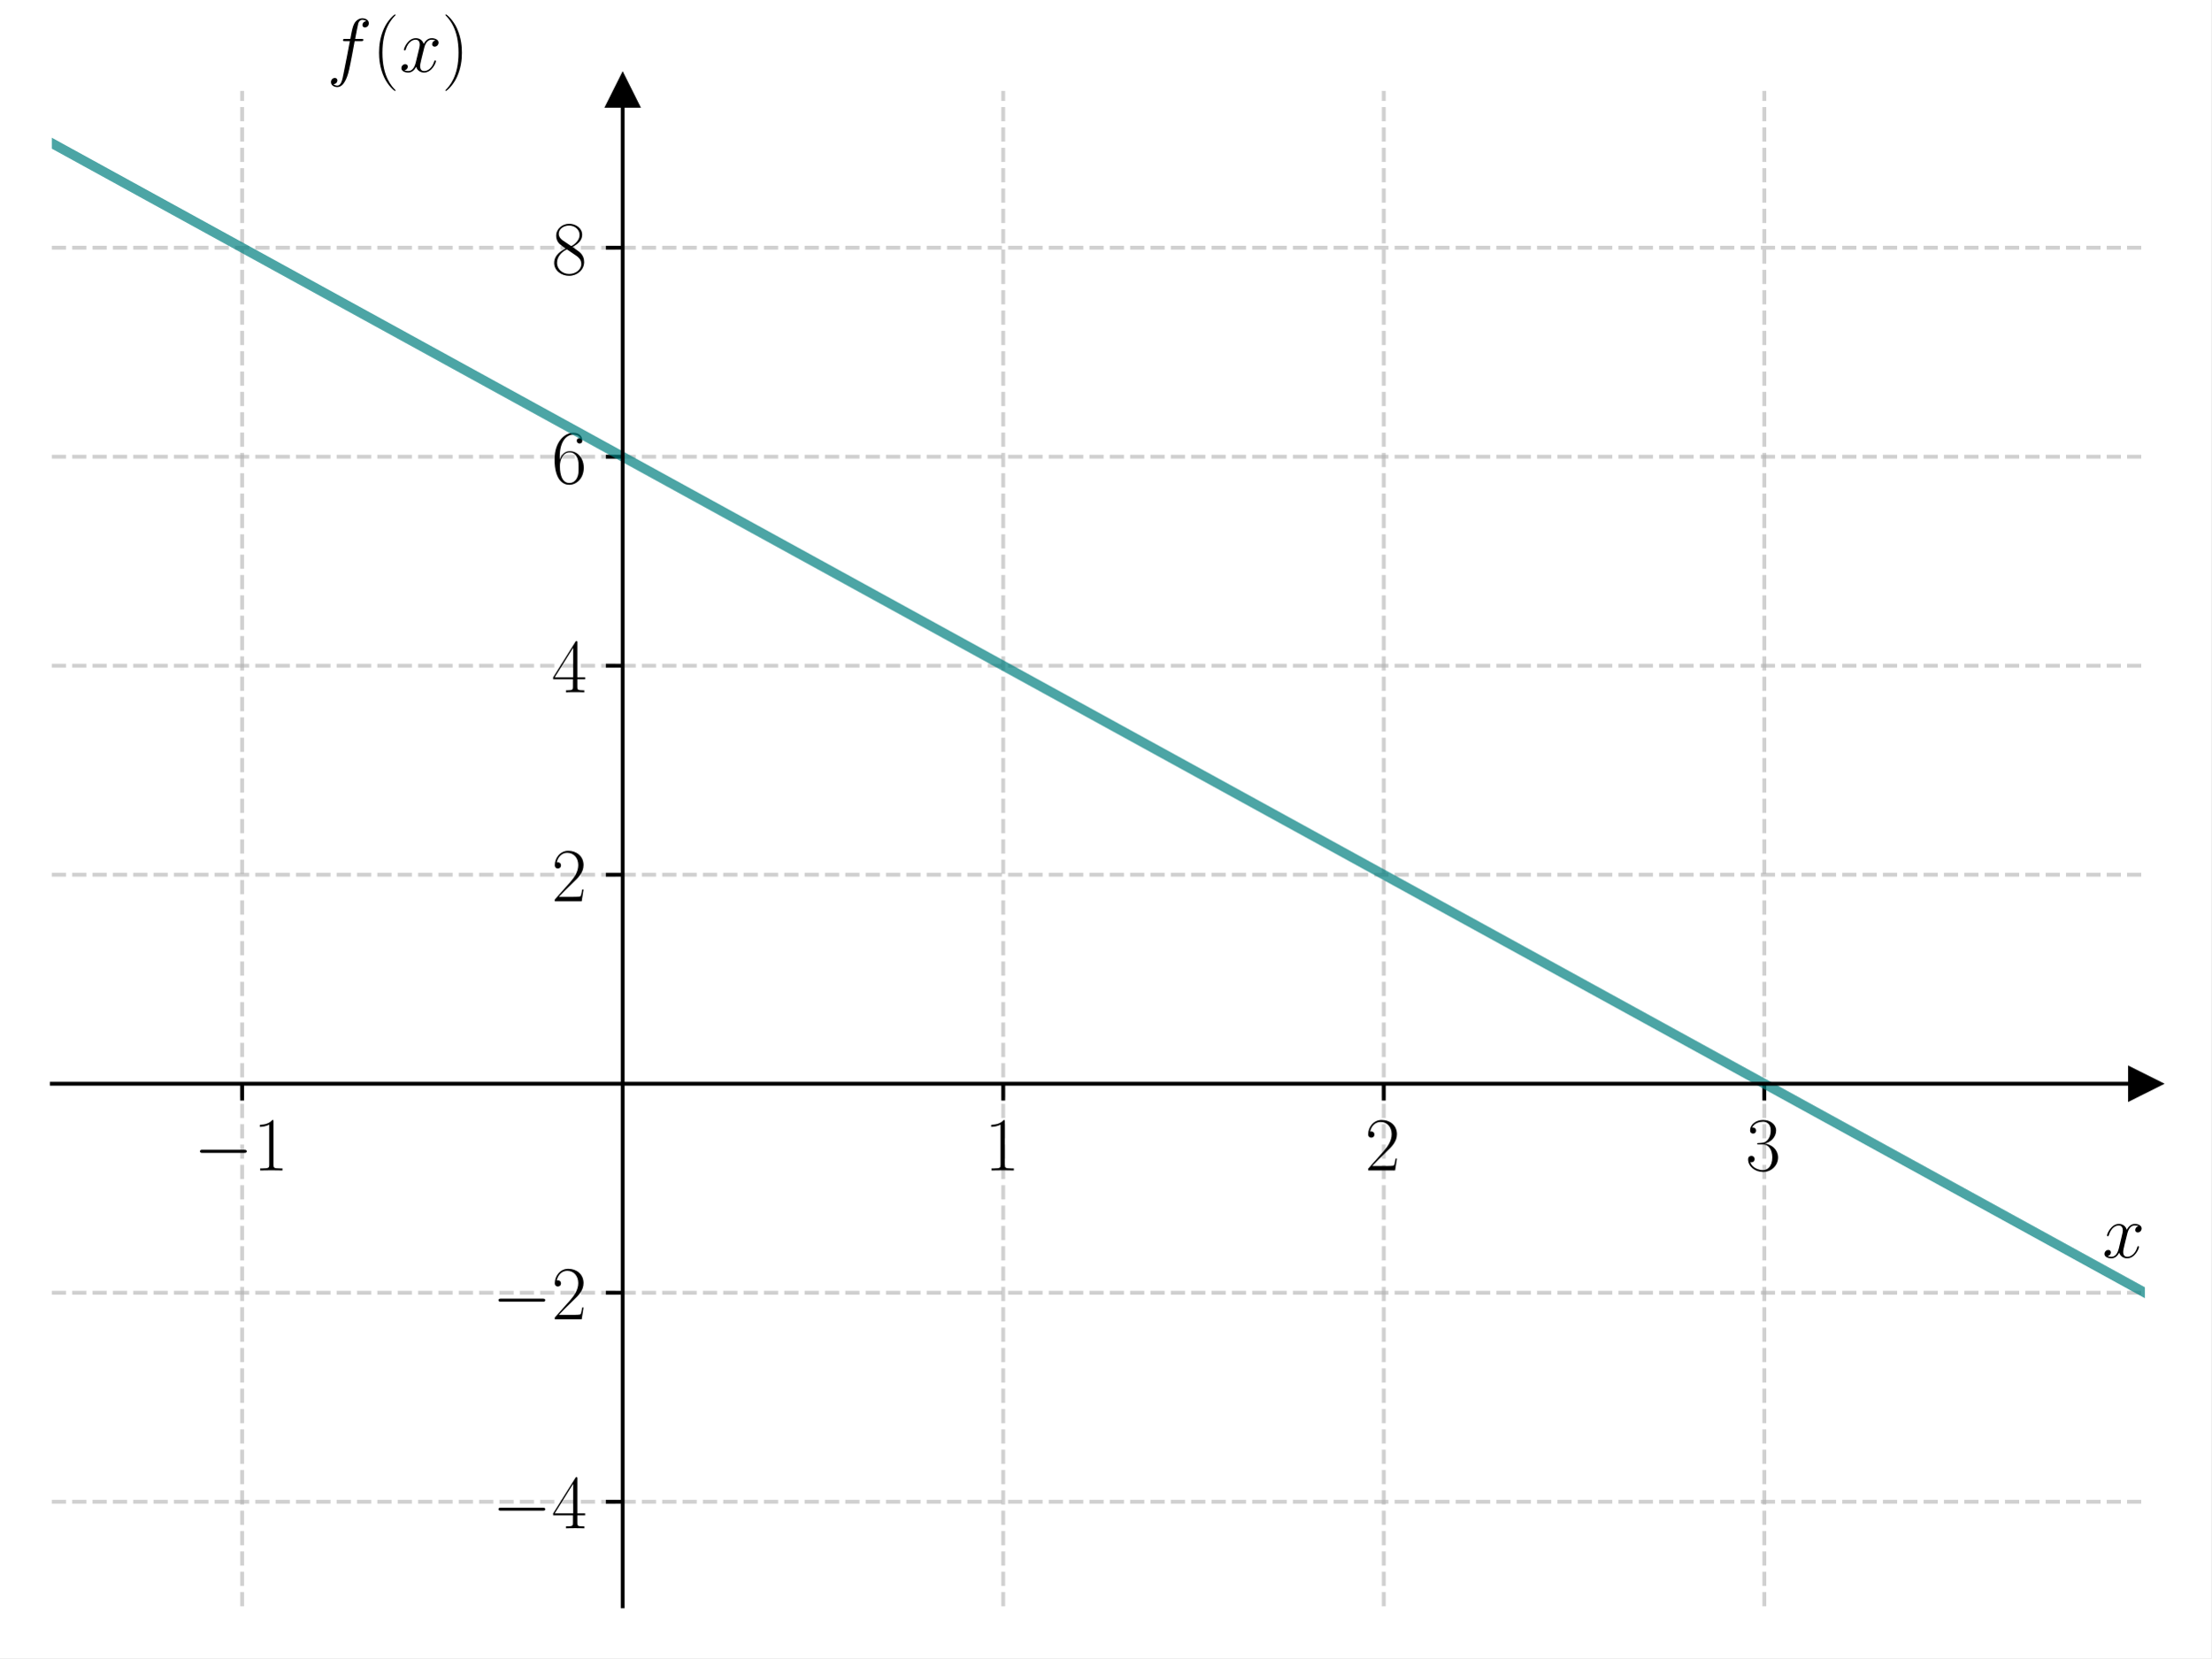
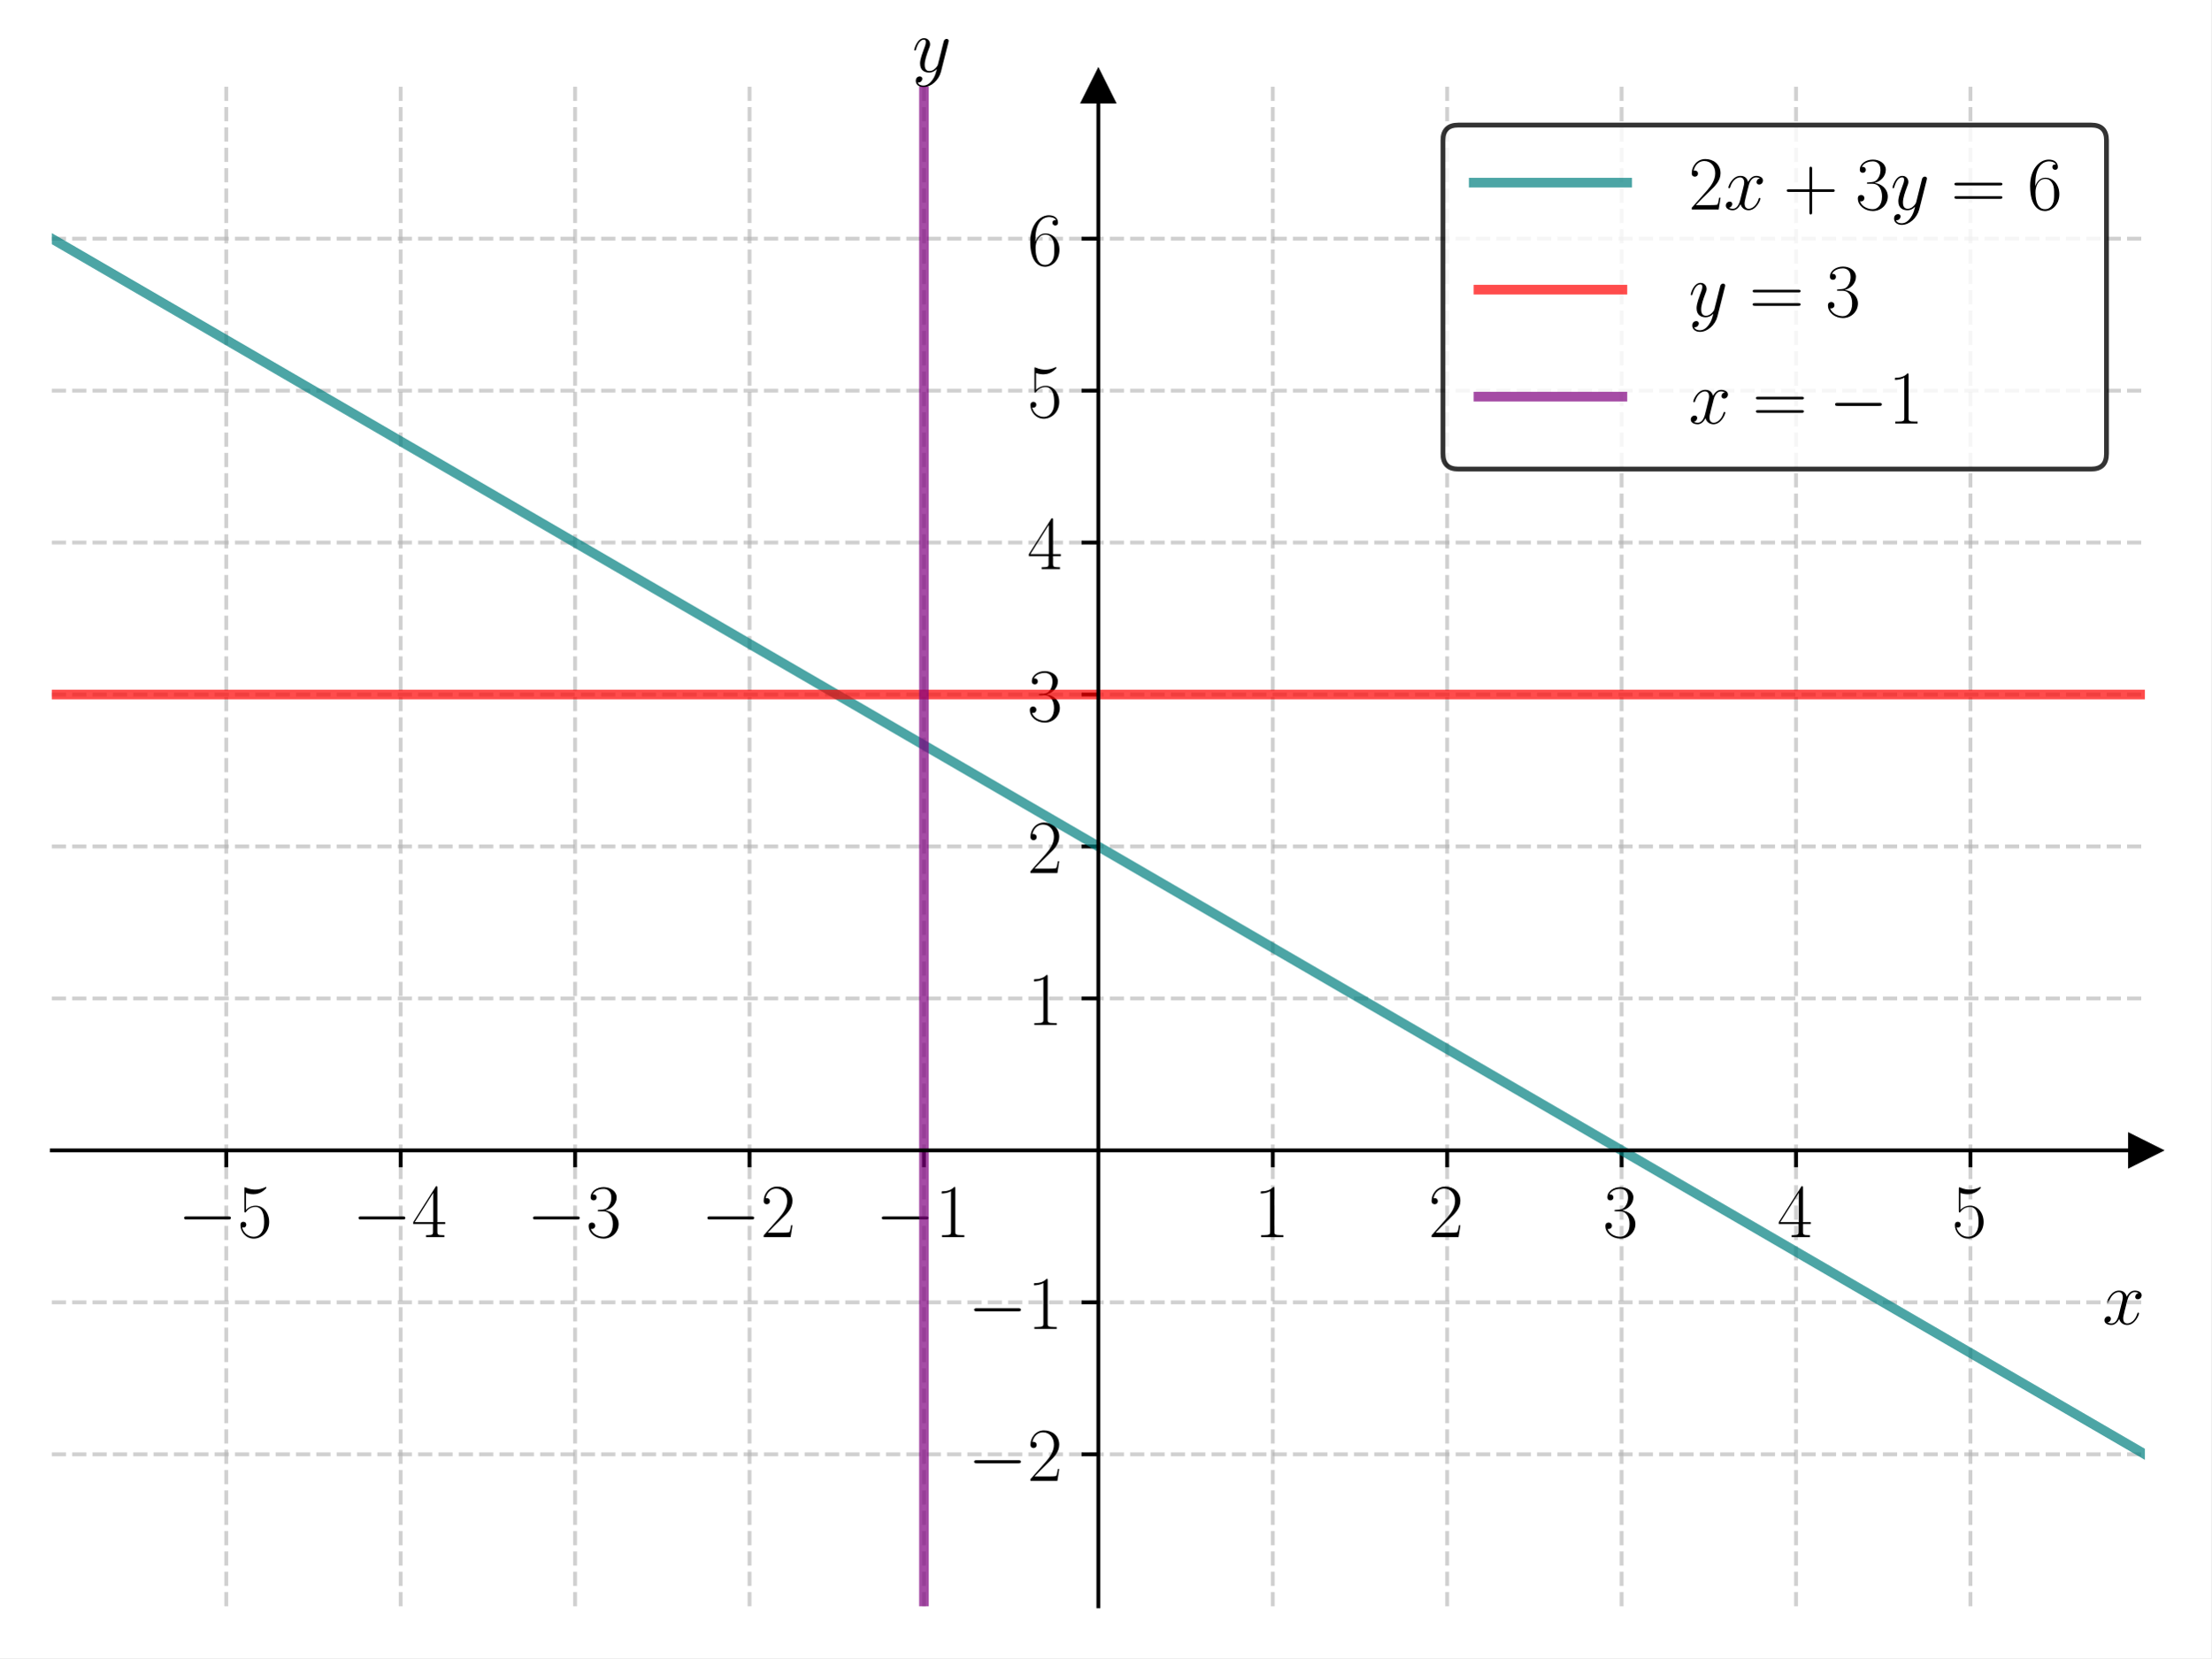
<svg xmlns="http://www.w3.org/2000/svg" xmlns:xlink="http://www.w3.org/1999/xlink" width="460.8pt" height="345.6pt" viewBox="0 0 460.8 345.6" version="1.1">
  <defs>
    <style type="text/css">*{stroke-linejoin: round; stroke-linecap: butt}</style>
  </defs>
  <g id="figure_1">
    <g id="patch_1">
      <path d="M 0 345.6  L 460.8 345.6  L 460.8 0  L 0 0  z " style="fill: #ffffff" />
    </g>
    <g id="axes_1">
      <g id="patch_2">
-         <path d="M 10.8 334.8  L 447 334.8  L 447 18.95  L 10.8 18.95  z " style="fill: #ffffff" />
+         <path d="M 10.8 334.8  L 447 334.8  L 447 18.065  L 10.8 18.065  z " style="fill: #ffffff" />
      </g>
      <g id="matplotlib.axis_1">
        <g id="xtick_1">
          <g id="line2d_1">
-             <path d="M 50.455 334.8  L 50.455 18.95  " clip-path="url(#p136a450e46)" style="fill: none; stroke-dasharray: 2.96,1.28; stroke-dashoffset: 0; stroke: #b0b0b0; stroke-opacity: 0.6; stroke-width: 0.8" />
+             <path d="M 47.15 334.8  L 47.15 18.065  " clip-path="url(#pefbe14bd3d)" style="fill: none; stroke-dasharray: 2.96,1.28; stroke-dashoffset: 0; stroke: #b0b0b0; stroke-opacity: 0.6; stroke-width: 0.8" />
          </g>
          <g id="line2d_2">
            <defs>
-               <path id="m2dba0c9296" d="M 0 0  L 0 3.5  " style="stroke: #000000; stroke-width: 0.8" />
+               <path id="m5e9554973c" d="M 0 0  L 0 3.5  " style="stroke: #000000; stroke-width: 0.8" />
            </defs>
            <g>
-               <use xlink:href="#m2dba0c9296" x="50.455" y="225.886" style="stroke: #000000; stroke-width: 0.8" />
+               <use xlink:href="#m5e9554973c" x="47.15" y="239.779" style="stroke: #000000; stroke-width: 0.8" />
            </g>
          </g>
          <g id="text_1">
-             <g transform="translate(40.35355 243.9558) scale(0.16 -0.16)">
+             <g transform="translate(37.04901 257.8489) scale(0.16 -0.16)">
              <defs>
                <path id="CMSY10-0" d="M 4218 1472  C 4326 1472 4442 1472 4442 1600  C 4442 1728 4326 1728 4218 1728  L 755 1728  C 646 1728 531 1728 531 1600  C 531 1472 646 1472 755 1472  L 4218 1472  z " transform="scale(0.015625)" />
-                 <path id="CMR17-31" d="M 1702 4083  C 1702 4217 1696 4224 1606 4224  C 1357 3927 979 3833 621 3820  C 602 3820 570 3820 563 3808  C 557 3795 557 3782 557 3648  C 755 3648 1088 3686 1344 3839  L 1344 467  C 1344 243 1331 166 781 166  L 589 166  L 589 0  C 896 6 1216 12 1523 12  C 1830 12 2150 6 2458 0  L 2458 166  L 2266 166  C 1715 166 1702 236 1702 467  L 1702 4083  z " transform="scale(0.015625)" />
-               </defs>
-               <use xlink:href="#CMSY10-0" transform="scale(0.996264)" />
-               <use xlink:href="#CMR17-31" transform="translate(77.48747 0) scale(0.996264)" />
+                 <path id="CMR17-35" d="M 730 3692  C 794 3666 1056 3584 1325 3584  C 1920 3584 2246 3911 2432 4100  C 2432 4157 2432 4192 2394 4192  C 2387 4192 2374 4192 2323 4163  C 2099 4058 1837 3973 1517 3973  C 1325 3973 1037 3999 723 4139  C 653 4171 640 4171 634 4171  C 602 4171 595 4164 595 4037  L 595 2203  C 595 2089 595 2057 659 2057  C 691 2057 704 2070 736 2114  C 941 2401 1222 2522 1542 2522  C 1766 2522 2246 2382 2246 1289  C 2246 1085 2246 715 2054 421  C 1894 159 1645 25 1370 25  C 947 25 518 320 403 814  C 429 807 480 795 506 795  C 589 795 749 840 749 1038  C 749 1210 627 1280 506 1280  C 358 1280 262 1190 262 1011  C 262 454 704 -128 1382 -128  C 2042 -128 2669 440 2669 1264  C 2669 2030 2170 2624 1549 2624  C 1222 2624 947 2503 730 2274  L 730 3692  z " transform="scale(0.015625)" />
+               </defs>
+               <use xlink:href="#CMSY10-0" transform="scale(0.996264)" />
+               <use xlink:href="#CMR17-35" transform="translate(77.48747 0) scale(0.996264)" />
            </g>
          </g>
        </g>
        <g id="xtick_2">
          <g id="line2d_3">
-             <path d="M 209.073 334.8  L 209.073 18.95  " clip-path="url(#p136a450e46)" style="fill: none; stroke-dasharray: 2.96,1.28; stroke-dashoffset: 0; stroke: #b0b0b0; stroke-opacity: 0.6; stroke-width: 0.8" />
+             <path d="M 83.5 334.8  L 83.5 18.065  " clip-path="url(#pefbe14bd3d)" style="fill: none; stroke-dasharray: 2.96,1.28; stroke-dashoffset: 0; stroke: #b0b0b0; stroke-opacity: 0.6; stroke-width: 0.8" />
          </g>
          <g id="line2d_4">
            <g>
-               <use xlink:href="#m2dba0c9296" x="209.073" y="225.886" style="stroke: #000000; stroke-width: 0.8" />
+               <use xlink:href="#m5e9554973c" x="83.5" y="239.779" style="stroke: #000000; stroke-width: 0.8" />
            </g>
          </g>
          <g id="text_2">
-             <g transform="translate(205.1707 243.9558) scale(0.16 -0.16)">
-               <use xlink:href="#CMR17-31" transform="scale(0.996264)" />
+             <g transform="translate(73.39901 257.8489) scale(0.16 -0.16)">
+               <defs>
+                 <path id="CMR17-34" d="M 2150 4122  C 2150 4256 2144 4256 2029 4256  L 128 1254  L 128 1088  L 1779 1088  L 1779 457  C 1779 224 1766 160 1318 160  L 1197 160  L 1197 0  C 1402 0 1747 0 1965 0  C 2182 0 2528 0 2733 0  L 2733 160  L 2611 160  C 2163 160 2150 224 2150 457  L 2150 1088  L 2803 1088  L 2803 1254  L 2150 1254  L 2150 4122  z M 1798 3703  L 1798 1254  L 256 1254  L 1798 3703  z " transform="scale(0.015625)" />
+               </defs>
+               <use xlink:href="#CMSY10-0" transform="scale(0.996264)" />
+               <use xlink:href="#CMR17-34" transform="translate(77.48747 0) scale(0.996264)" />
            </g>
          </g>
        </g>
        <g id="xtick_3">
          <g id="line2d_5">
-             <path d="M 288.382 334.8  L 288.382 18.95  " clip-path="url(#p136a450e46)" style="fill: none; stroke-dasharray: 2.96,1.28; stroke-dashoffset: 0; stroke: #b0b0b0; stroke-opacity: 0.6; stroke-width: 0.8" />
+             <path d="M 119.85 334.8  L 119.85 18.065  " clip-path="url(#pefbe14bd3d)" style="fill: none; stroke-dasharray: 2.96,1.28; stroke-dashoffset: 0; stroke: #b0b0b0; stroke-opacity: 0.6; stroke-width: 0.8" />
          </g>
          <g id="line2d_6">
            <g>
-               <use xlink:href="#m2dba0c9296" x="288.382" y="225.886" style="stroke: #000000; stroke-width: 0.8" />
+               <use xlink:href="#m5e9554973c" x="119.85" y="239.779" style="stroke: #000000; stroke-width: 0.8" />
            </g>
          </g>
          <g id="text_3">
-             <g transform="translate(284.4798 243.9558) scale(0.16 -0.16)">
-               <defs>
-                 <path id="CMR17-32" d="M 2669 990  L 2554 990  C 2490 537 2438 460 2413 422  C 2381 371 1920 371 1830 371  L 602 371  C 832 620 1280 1073 1824 1596  C 2214 1966 2669 2400 2669 3033  C 2669 3788 2067 4224 1395 4224  C 691 4224 262 3603 262 3027  C 262 2777 448 2745 525 2745  C 589 2745 781 2783 781 3007  C 781 3206 614 3264 525 3264  C 486 3264 448 3257 422 3244  C 544 3788 915 4057 1306 4057  C 1862 4057 2227 3616 2227 3033  C 2227 2477 1901 1998 1536 1583  L 262 147  L 262 0  L 2515 0  L 2669 990  z " transform="scale(0.015625)" />
-               </defs>
-               <use xlink:href="#CMR17-32" transform="scale(0.996264)" />
+             <g transform="translate(109.749 257.8489) scale(0.16 -0.16)">
+               <defs>
+                 <path id="CMR17-33" d="M 1414 2157  C 1984 2157 2234 1662 2234 1090  C 2234 320 1824 25 1453 25  C 1114 25 563 194 390 693  C 422 680 454 680 486 680  C 640 680 755 782 755 948  C 755 1133 614 1216 486 1216  C 378 1216 211 1165 211 926  C 211 335 787 -128 1466 -128  C 2176 -128 2720 430 2720 1085  C 2720 1707 2208 2157 1600 2227  C 2086 2328 2554 2756 2554 3329  C 2554 3820 2048 4179 1472 4179  C 890 4179 378 3829 378 3329  C 378 3110 544 3072 627 3072  C 762 3072 877 3155 877 3321  C 877 3486 762 3569 627 3569  C 602 3569 570 3569 544 3557  C 730 3959 1235 4032 1459 4032  C 1683 4032 2106 3925 2106 3320  C 2106 3143 2080 2828 1862 2550  C 1670 2304 1453 2304 1242 2284  C 1210 2284 1062 2269 1037 2269  C 992 2263 966 2257 966 2208  C 966 2163 973 2157 1101 2157  L 1414 2157  z " transform="scale(0.015625)" />
+               </defs>
+               <use xlink:href="#CMSY10-0" transform="scale(0.996264)" />
+               <use xlink:href="#CMR17-33" transform="translate(77.48747 0) scale(0.996264)" />
            </g>
          </g>
        </g>
        <g id="xtick_4">
          <g id="line2d_7">
-             <path d="M 367.691 334.8  L 367.691 18.95  " clip-path="url(#p136a450e46)" style="fill: none; stroke-dasharray: 2.96,1.28; stroke-dashoffset: 0; stroke: #b0b0b0; stroke-opacity: 0.6; stroke-width: 0.8" />
+             <path d="M 156.2 334.8  L 156.2 18.065  " clip-path="url(#pefbe14bd3d)" style="fill: none; stroke-dasharray: 2.96,1.28; stroke-dashoffset: 0; stroke: #b0b0b0; stroke-opacity: 0.6; stroke-width: 0.8" />
          </g>
          <g id="line2d_8">
            <g>
-               <use xlink:href="#m2dba0c9296" x="367.691" y="225.886" style="stroke: #000000; stroke-width: 0.8" />
+               <use xlink:href="#m5e9554973c" x="156.2" y="239.779" style="stroke: #000000; stroke-width: 0.8" />
            </g>
          </g>
          <g id="text_4">
-             <g transform="translate(363.7889 243.9558) scale(0.16 -0.16)">
-               <defs>
-                 <path id="CMR17-33" d="M 1414 2176  C 1984 2176 2234 1673 2234 1094  C 2234 322 1824 25 1453 25  C 1114 25 563 193 390 691  C 422 678 454 678 486 678  C 640 678 755 780 755 947  C 755 1132 614 1216 486 1216  C 378 1216 211 1164 211 927  C 211 335 787 -128 1466 -128  C 2176 -128 2720 432 2720 1087  C 2720 1718 2208 2176 1600 2246  C 2086 2347 2554 2776 2554 3353  C 2554 3856 2048 4224 1472 4224  C 890 4224 378 3862 378 3347  C 378 3123 544 3084 627 3084  C 762 3084 877 3167 877 3334  C 877 3500 762 3584 627 3584  C 602 3584 570 3584 544 3571  C 730 3999 1235 4076 1459 4076  C 1683 4076 2106 3966 2106 3347  C 2106 3167 2080 2851 1862 2574  C 1670 2329 1453 2316 1242 2297  C 1210 2297 1062 2284 1037 2284  C 992 2278 966 2272 966 2227  C 966 2182 973 2176 1101 2176  L 1414 2176  z " transform="scale(0.015625)" />
-               </defs>
+             <g transform="translate(146.099 257.8489) scale(0.16 -0.16)">
+               <defs>
+                 <path id="CMR17-32" d="M 2669 989  L 2554 989  C 2490 536 2438 459 2413 420  C 2381 369 1920 369 1830 369  L 602 369  C 832 619 1280 1072 1824 1597  C 2214 1967 2669 2402 2669 3035  C 2669 3790 2067 4224 1395 4224  C 691 4224 262 3604 262 3030  C 262 2780 448 2748 525 2748  C 589 2748 781 2787 781 3010  C 781 3207 614 3264 525 3264  C 486 3264 448 3258 422 3245  C 544 3790 915 4058 1306 4058  C 1862 4058 2227 3617 2227 3035  C 2227 2479 1901 2000 1536 1584  L 262 146  L 262 0  L 2515 0  L 2669 989  z " transform="scale(0.015625)" />
+               </defs>
+               <use xlink:href="#CMSY10-0" transform="scale(0.996264)" />
+               <use xlink:href="#CMR17-32" transform="translate(77.48747 0) scale(0.996264)" />
+             </g>
+           </g>
+         </g>
+         <g id="xtick_5">
+           <g id="line2d_9">
+             <path d="M 192.55 334.8  L 192.55 18.065  " clip-path="url(#pefbe14bd3d)" style="fill: none; stroke-dasharray: 2.96,1.28; stroke-dashoffset: 0; stroke: #b0b0b0; stroke-opacity: 0.6; stroke-width: 0.8" />
+           </g>
+           <g id="line2d_10">
+             <g>
+               <use xlink:href="#m5e9554973c" x="192.55" y="239.779" style="stroke: #000000; stroke-width: 0.8" />
+             </g>
+           </g>
+           <g id="text_5">
+             <g transform="translate(182.449 257.8489) scale(0.16 -0.16)">
+               <defs>
+                 <path id="CMR17-31" d="M 1702 4058  C 1702 4192 1696 4192 1606 4192  C 1357 3916 979 3827 621 3827  C 602 3827 570 3827 563 3808  C 557 3795 557 3782 557 3648  C 755 3648 1088 3686 1344 3839  L 1344 461  C 1344 236 1331 160 781 160  L 589 160  L 589 0  C 896 0 1216 0 1523 0  C 1830 0 2150 0 2458 0  L 2458 160  L 2266 160  C 1715 160 1702 230 1702 458  L 1702 4058  z " transform="scale(0.015625)" />
+               </defs>
+               <use xlink:href="#CMSY10-0" transform="scale(0.996264)" />
+               <use xlink:href="#CMR17-31" transform="translate(77.48747 0) scale(0.996264)" />
+             </g>
+           </g>
+         </g>
+         <g id="xtick_6">
+           <g id="line2d_11">
+             <path d="M 265.25 334.8  L 265.25 18.065  " clip-path="url(#pefbe14bd3d)" style="fill: none; stroke-dasharray: 2.96,1.28; stroke-dashoffset: 0; stroke: #b0b0b0; stroke-opacity: 0.6; stroke-width: 0.8" />
+           </g>
+           <g id="line2d_12">
+             <g>
+               <use xlink:href="#m5e9554973c" x="265.25" y="239.779" style="stroke: #000000; stroke-width: 0.8" />
+             </g>
+           </g>
+           <g id="text_6">
+             <g transform="translate(261.348 257.8489) scale(0.16 -0.16)">
+               <use xlink:href="#CMR17-31" transform="scale(0.996264)" />
+             </g>
+           </g>
+         </g>
+         <g id="xtick_7">
+           <g id="line2d_13">
+             <path d="M 301.6 334.8  L 301.6 18.065  " clip-path="url(#pefbe14bd3d)" style="fill: none; stroke-dasharray: 2.96,1.28; stroke-dashoffset: 0; stroke: #b0b0b0; stroke-opacity: 0.6; stroke-width: 0.8" />
+           </g>
+           <g id="line2d_14">
+             <g>
+               <use xlink:href="#m5e9554973c" x="301.6" y="239.779" style="stroke: #000000; stroke-width: 0.8" />
+             </g>
+           </g>
+           <g id="text_7">
+             <g transform="translate(297.698 257.8489) scale(0.16 -0.16)">
+               <use xlink:href="#CMR17-32" transform="scale(0.996264)" />
+             </g>
+           </g>
+         </g>
+         <g id="xtick_8">
+           <g id="line2d_15">
+             <path d="M 337.95 334.8  L 337.95 18.065  " clip-path="url(#pefbe14bd3d)" style="fill: none; stroke-dasharray: 2.96,1.28; stroke-dashoffset: 0; stroke: #b0b0b0; stroke-opacity: 0.6; stroke-width: 0.8" />
+           </g>
+           <g id="line2d_16">
+             <g>
+               <use xlink:href="#m5e9554973c" x="337.95" y="239.779" style="stroke: #000000; stroke-width: 0.8" />
+             </g>
+           </g>
+           <g id="text_8">
+             <g transform="translate(334.048 257.8489) scale(0.16 -0.16)">
              <use xlink:href="#CMR17-33" transform="scale(0.996264)" />
            </g>
          </g>
        </g>
-         <g id="text_5">
-           <g transform="translate(438.1306 262.1249) scale(0.16 -0.16)">
+         <g id="xtick_9">
+           <g id="line2d_17">
+             <path d="M 374.3 334.8  L 374.3 18.065  " clip-path="url(#pefbe14bd3d)" style="fill: none; stroke-dasharray: 2.96,1.28; stroke-dashoffset: 0; stroke: #b0b0b0; stroke-opacity: 0.6; stroke-width: 0.8" />
+           </g>
+           <g id="line2d_18">
+             <g>
+               <use xlink:href="#m5e9554973c" x="374.3" y="239.779" style="stroke: #000000; stroke-width: 0.8" />
+             </g>
+           </g>
+           <g id="text_9">
+             <g transform="translate(370.398 257.8489) scale(0.16 -0.16)">
+               <use xlink:href="#CMR17-34" transform="scale(0.996264)" />
+             </g>
+           </g>
+         </g>
+         <g id="xtick_10">
+           <g id="line2d_19">
+             <path d="M 410.65 334.8  L 410.65 18.065  " clip-path="url(#pefbe14bd3d)" style="fill: none; stroke-dasharray: 2.96,1.28; stroke-dashoffset: 0; stroke: #b0b0b0; stroke-opacity: 0.6; stroke-width: 0.8" />
+           </g>
+           <g id="line2d_20">
+             <g>
+               <use xlink:href="#m5e9554973c" x="410.65" y="239.779" style="stroke: #000000; stroke-width: 0.8" />
+             </g>
+           </g>
+           <g id="text_10">
+             <g transform="translate(406.748 257.8489) scale(0.16 -0.16)">
+               <use xlink:href="#CMR17-35" transform="scale(0.996264)" />
+             </g>
+           </g>
+         </g>
+         <g id="text_11">
+           <g transform="translate(438.1306 276.018) scale(0.16 -0.16)">
            <defs>
-               <path id="CMMI12-78" d="M 3034 2624  C 2829 2585 2752 2431 2752 2310  C 2752 2156 2874 2105 2963 2105  C 3155 2105 3290 2271 3290 2444  C 3290 2694 2982 2816 2714 2816  C 2323 2816 2106 2451 2048 2329  C 1901 2790 1504 2816 1389 2816  C 736 2816 390 1993 390 1849  C 390 1823 416 1790 461 1790  C 512 1790 525 1829 538 1855  C 755 2572 1184 2687 1370 2687  C 1658 2687 1715 2438 1715 2284  C 1715 2143 1677 1993 1600 1678  L 1382 778  C 1286 390 1101 64 762 64  C 730 64 570 64 435 126  C 666 166 717 358 717 435  C 717 563 621 640 499 640  C 346 640 179 505 179 300  C 179 57 480 -64 755 -64  C 1062 -64 1280 153 1414 415  C 1517 64 1837 -64 2074 -64  C 2726 -64 3072 751 3072 896  C 3072 929 3046 955 3008 955  C 2950 955 2944 922 2925 870  C 2752 300 2381 64 2093 64  C 1869 64 1747 204 1747 467  C 1747 607 1773 712 1875 1146  L 2099 2039  C 2195 2425 2413 2687 2707 2687  C 2720 2687 2899 2687 3034 2624  z " transform="scale(0.015625)" />
+               <path id="CMMI12-78" d="M 3034 2606  C 2829 2567 2752 2414 2752 2293  C 2752 2139 2874 2088 2963 2088  C 3155 2088 3290 2254 3290 2427  C 3290 2695 2982 2816 2714 2816  C 2323 2816 2106 2433 2048 2312  C 1901 2816 1504 2816 1389 2816  C 736 2816 390 1980 390 1839  C 390 1814 416 1782 461 1782  C 512 1782 525 1820 538 1846  C 755 2555 1184 2689 1370 2689  C 1658 2689 1715 2420 1715 2267  C 1715 2127 1677 1980 1600 1673  L 1382 798  C 1286 415 1101 64 762 64  C 730 64 570 64 435 147  C 666 192 717 383 717 460  C 717 588 621 664 499 664  C 346 664 179 530 179 326  C 179 57 480 -64 755 -64  C 1062 -64 1280 179 1414 441  C 1517 64 1837 -64 2074 -64  C 2726 -64 3072 773 3072 913  C 3072 945 3046 971 3008 971  C 2950 971 2944 939 2925 888  C 2752 326 2381 64 2093 64  C 1869 64 1747 230 1747 492  C 1747 632 1773 734 1875 1156  L 2099 2024  C 2195 2408 2413 2689 2707 2689  C 2720 2689 2899 2689 3034 2606  z " transform="scale(0.015625)" />
            </defs>
            <use xlink:href="#CMMI12-78" transform="scale(0.996264)" />
          </g>
        </g>
      </g>
      <g id="matplotlib.axis_2">
        <g id="ytick_1">
-           <g id="line2d_9">
-             <path d="M 10.8 313.017  L 447 313.017  " clip-path="url(#p136a450e46)" style="fill: none; stroke-dasharray: 2.96,1.28; stroke-dashoffset: 0; stroke: #b0b0b0; stroke-opacity: 0.6; stroke-width: 0.8" />
-           </g>
-           <g id="line2d_10">
+           <g id="line2d_21">
+             <path d="M 10.8 303.126  L 447 303.126  " clip-path="url(#pefbe14bd3d)" style="fill: none; stroke-dasharray: 2.96,1.28; stroke-dashoffset: 0; stroke: #b0b0b0; stroke-opacity: 0.6; stroke-width: 0.8" />
+           </g>
+           <g id="line2d_22">
            <defs>
-               <path id="m995a3f7c61" d="M 0 0  L -3.5 0  " style="stroke: #000000; stroke-width: 0.8" />
+               <path id="mb3dd613ab1" d="M 0 0  L -3.5 0  " style="stroke: #000000; stroke-width: 0.8" />
            </defs>
            <g>
-               <use xlink:href="#m995a3f7c61" x="129.764" y="313.017" style="stroke: #000000; stroke-width: 0.8" />
-             </g>
-           </g>
-           <g id="text_6">
-             <g transform="translate(102.5617 318.552) scale(0.16 -0.16)">
-               <defs>
-                 <path id="CMR17-34" d="M 2150 4147  C 2150 4281 2144 4288 2029 4288  L 128 1254  L 128 1088  L 1779 1088  L 1779 460  C 1779 230 1766 166 1318 166  L 1197 166  L 1197 0  C 1402 12 1747 12 1965 12  C 2182 12 2528 12 2733 0  L 2733 166  L 2611 166  C 2163 166 2150 230 2150 460  L 2150 1088  L 2803 1088  L 2803 1254  L 2150 1254  L 2150 4147  z M 1798 3723  L 1798 1254  L 256 1254  L 1798 3723  z " transform="scale(0.015625)" />
-               </defs>
-               <use xlink:href="#CMSY10-0" transform="scale(0.996264)" />
-               <use xlink:href="#CMR17-34" transform="translate(77.48747 0) scale(0.996264)" />
+               <use xlink:href="#mb3dd613ab1" x="228.9" y="303.126" style="stroke: #000000; stroke-width: 0.8" />
+             </g>
+           </g>
+           <g id="text_12">
+             <g transform="translate(201.698 308.6612) scale(0.16 -0.16)">
+               <use xlink:href="#CMSY10-0" transform="scale(0.996264)" />
+               <use xlink:href="#CMR17-32" transform="translate(77.48747 0) scale(0.996264)" />
            </g>
          </g>
        </g>
        <g id="ytick_2">
-           <g id="line2d_11">
-             <path d="M 10.8 269.452  L 447 269.452  " clip-path="url(#p136a450e46)" style="fill: none; stroke-dasharray: 2.96,1.28; stroke-dashoffset: 0; stroke: #b0b0b0; stroke-opacity: 0.6; stroke-width: 0.8" />
-           </g>
-           <g id="line2d_12">
-             <g>
-               <use xlink:href="#m995a3f7c61" x="129.764" y="269.452" style="stroke: #000000; stroke-width: 0.8" />
-             </g>
-           </g>
-           <g id="text_7">
-             <g transform="translate(102.5617 274.9865) scale(0.16 -0.16)">
-               <use xlink:href="#CMSY10-0" transform="scale(0.996264)" />
-               <use xlink:href="#CMR17-32" transform="translate(77.48747 0) scale(0.996264)" />
+           <g id="line2d_23">
+             <path d="M 10.8 271.453  L 447 271.453  " clip-path="url(#pefbe14bd3d)" style="fill: none; stroke-dasharray: 2.96,1.28; stroke-dashoffset: 0; stroke: #b0b0b0; stroke-opacity: 0.6; stroke-width: 0.8" />
+           </g>
+           <g id="line2d_24">
+             <g>
+               <use xlink:href="#mb3dd613ab1" x="228.9" y="271.453" style="stroke: #000000; stroke-width: 0.8" />
+             </g>
+           </g>
+           <g id="text_13">
+             <g transform="translate(201.698 276.9877) scale(0.16 -0.16)">
+               <use xlink:href="#CMSY10-0" transform="scale(0.996264)" />
+               <use xlink:href="#CMR17-31" transform="translate(77.48747 0) scale(0.996264)" />
            </g>
          </g>
        </g>
        <g id="ytick_3">
-           <g id="line2d_13">
-             <path d="M 10.8 182.321  L 447 182.321  " clip-path="url(#p136a450e46)" style="fill: none; stroke-dasharray: 2.96,1.28; stroke-dashoffset: 0; stroke: #b0b0b0; stroke-opacity: 0.6; stroke-width: 0.8" />
-           </g>
-           <g id="line2d_14">
-             <g>
-               <use xlink:href="#m995a3f7c61" x="129.764" y="182.321" style="stroke: #000000; stroke-width: 0.8" />
-             </g>
-           </g>
-           <g id="text_8">
-             <g transform="translate(114.9596 187.8555) scale(0.16 -0.16)">
+           <g id="line2d_25">
+             <path d="M 10.8 208.106  L 447 208.106  " clip-path="url(#pefbe14bd3d)" style="fill: none; stroke-dasharray: 2.96,1.28; stroke-dashoffset: 0; stroke: #b0b0b0; stroke-opacity: 0.6; stroke-width: 0.8" />
+           </g>
+           <g id="line2d_26">
+             <g>
+               <use xlink:href="#mb3dd613ab1" x="228.9" y="208.106" style="stroke: #000000; stroke-width: 0.8" />
+             </g>
+           </g>
+           <g id="text_14">
+             <g transform="translate(214.096 213.6406) scale(0.16 -0.16)">
+               <use xlink:href="#CMR17-31" transform="scale(0.996264)" />
+             </g>
+           </g>
+         </g>
+         <g id="ytick_4">
+           <g id="line2d_27">
+             <path d="M 10.8 176.432  L 447 176.432  " clip-path="url(#pefbe14bd3d)" style="fill: none; stroke-dasharray: 2.96,1.28; stroke-dashoffset: 0; stroke: #b0b0b0; stroke-opacity: 0.6; stroke-width: 0.8" />
+           </g>
+           <g id="line2d_28">
+             <g>
+               <use xlink:href="#mb3dd613ab1" x="228.9" y="176.432" style="stroke: #000000; stroke-width: 0.8" />
+             </g>
+           </g>
+           <g id="text_15">
+             <g transform="translate(214.096 181.9671) scale(0.16 -0.16)">
              <use xlink:href="#CMR17-32" transform="scale(0.996264)" />
            </g>
          </g>
        </g>
-         <g id="ytick_4">
-           <g id="line2d_15">
-             <path d="M 10.8 138.755  L 447 138.755  " clip-path="url(#p136a450e46)" style="fill: none; stroke-dasharray: 2.96,1.28; stroke-dashoffset: 0; stroke: #b0b0b0; stroke-opacity: 0.6; stroke-width: 0.8" />
-           </g>
-           <g id="line2d_16">
-             <g>
-               <use xlink:href="#m995a3f7c61" x="129.764" y="138.755" style="stroke: #000000; stroke-width: 0.8" />
-             </g>
-           </g>
-           <g id="text_9">
-             <g transform="translate(114.9596 144.29) scale(0.16 -0.16)">
+         <g id="ytick_5">
+           <g id="line2d_29">
+             <path d="M 10.8 144.759  L 447 144.759  " clip-path="url(#pefbe14bd3d)" style="fill: none; stroke-dasharray: 2.96,1.28; stroke-dashoffset: 0; stroke: #b0b0b0; stroke-opacity: 0.6; stroke-width: 0.8" />
+           </g>
+           <g id="line2d_30">
+             <g>
+               <use xlink:href="#mb3dd613ab1" x="228.9" y="144.759" style="stroke: #000000; stroke-width: 0.8" />
+             </g>
+           </g>
+           <g id="text_16">
+             <g transform="translate(214.096 150.2935) scale(0.16 -0.16)">
+               <use xlink:href="#CMR17-33" transform="scale(0.996264)" />
+             </g>
+           </g>
+         </g>
+         <g id="ytick_6">
+           <g id="line2d_31">
+             <path d="M 10.8 113.085  L 447 113.085  " clip-path="url(#pefbe14bd3d)" style="fill: none; stroke-dasharray: 2.96,1.28; stroke-dashoffset: 0; stroke: #b0b0b0; stroke-opacity: 0.6; stroke-width: 0.8" />
+           </g>
+           <g id="line2d_32">
+             <g>
+               <use xlink:href="#mb3dd613ab1" x="228.9" y="113.085" style="stroke: #000000; stroke-width: 0.8" />
+             </g>
+           </g>
+           <g id="text_17">
+             <g transform="translate(214.096 118.62) scale(0.16 -0.16)">
              <use xlink:href="#CMR17-34" transform="scale(0.996264)" />
            </g>
          </g>
        </g>
-         <g id="ytick_5">
-           <g id="line2d_17">
-             <path d="M 10.8 95.19  L 447 95.19  " clip-path="url(#p136a450e46)" style="fill: none; stroke-dasharray: 2.96,1.28; stroke-dashoffset: 0; stroke: #b0b0b0; stroke-opacity: 0.6; stroke-width: 0.8" />
-           </g>
-           <g id="line2d_18">
-             <g>
-               <use xlink:href="#m995a3f7c61" x="129.764" y="95.19" style="stroke: #000000; stroke-width: 0.8" />
-             </g>
-           </g>
-           <g id="text_10">
-             <g transform="translate(114.9596 100.7245) scale(0.16 -0.16)">
-               <defs>
-                 <path id="CMR17-36" d="M 678 2198  C 678 3712 1395 4076 1811 4076  C 1946 4076 2272 4049 2400 3782  C 2298 3782 2106 3782 2106 3558  C 2106 3385 2246 3328 2336 3328  C 2394 3328 2566 3353 2566 3571  C 2566 3987 2246 4224 1805 4224  C 1043 4224 243 3411 243 2011  C 243 257 966 -128 1478 -128  C 2099 -128 2688 431 2688 1295  C 2688 2101 2170 2688 1517 2688  C 1126 2688 838 2430 678 1979  L 678 2198  z M 1478 25  C 691 25 691 1212 691 1450  C 691 1914 909 2585 1504 2585  C 1613 2585 1926 2585 2138 2140  C 2253 1889 2253 1624 2253 1302  C 2253 954 2253 696 2118 438  C 1978 173 1773 25 1478 25  z " transform="scale(0.015625)" />
+         <g id="ytick_7">
+           <g id="line2d_33">
+             <path d="M 10.8 81.412  L 447 81.412  " clip-path="url(#pefbe14bd3d)" style="fill: none; stroke-dasharray: 2.96,1.28; stroke-dashoffset: 0; stroke: #b0b0b0; stroke-opacity: 0.6; stroke-width: 0.8" />
+           </g>
+           <g id="line2d_34">
+             <g>
+               <use xlink:href="#mb3dd613ab1" x="228.9" y="81.412" style="stroke: #000000; stroke-width: 0.8" />
+             </g>
+           </g>
+           <g id="text_18">
+             <g transform="translate(214.096 86.94642) scale(0.16 -0.16)">
+               <use xlink:href="#CMR17-35" transform="scale(0.996264)" />
+             </g>
+           </g>
+         </g>
+         <g id="ytick_8">
+           <g id="line2d_35">
+             <path d="M 10.8 49.738  L 447 49.738  " clip-path="url(#pefbe14bd3d)" style="fill: none; stroke-dasharray: 2.96,1.28; stroke-dashoffset: 0; stroke: #b0b0b0; stroke-opacity: 0.6; stroke-width: 0.8" />
+           </g>
+           <g id="line2d_36">
+             <g>
+               <use xlink:href="#mb3dd613ab1" x="228.9" y="49.738" style="stroke: #000000; stroke-width: 0.8" />
+             </g>
+           </g>
+           <g id="text_19">
+             <g transform="translate(214.096 55.27287) scale(0.16 -0.16)">
+               <defs>
+                 <path id="CMR17-36" d="M 678 2176  C 678 3690 1395 4032 1811 4032  C 1946 4032 2272 4009 2400 3776  C 2298 3776 2106 3776 2106 3553  C 2106 3381 2246 3323 2336 3323  C 2394 3323 2566 3348 2566 3560  C 2566 3954 2246 4179 1805 4179  C 1043 4179 243 3390 243 1984  C 243 253 966 -128 1478 -128  C 2099 -128 2688 427 2688 1283  C 2688 2081 2170 2662 1517 2662  C 1126 2662 838 2407 678 1960  L 678 2176  z M 1478 25  C 691 25 691 1200 691 1436  C 691 1896 909 2560 1504 2560  C 1613 2560 1926 2560 2138 2120  C 2253 1870 2253 1609 2253 1289  C 2253 944 2253 690 2118 434  C 1978 171 1773 25 1478 25  z " transform="scale(0.015625)" />
              </defs>
              <use xlink:href="#CMR17-36" transform="scale(0.996264)" />
            </g>
          </g>
        </g>
-         <g id="ytick_6">
-           <g id="line2d_19">
-             <path d="M 10.8 51.624  L 447 51.624  " clip-path="url(#p136a450e46)" style="fill: none; stroke-dasharray: 2.96,1.28; stroke-dashoffset: 0; stroke: #b0b0b0; stroke-opacity: 0.6; stroke-width: 0.8" />
-           </g>
-           <g id="line2d_20">
-             <g>
-               <use xlink:href="#m995a3f7c61" x="129.764" y="51.624" style="stroke: #000000; stroke-width: 0.8" />
-             </g>
-           </g>
-           <g id="text_11">
-             <g transform="translate(114.9596 57.15903) scale(0.16 -0.16)">
-               <defs>
-                 <path id="CMR17-38" d="M 1741 2289  C 2144 2494 2554 2803 2554 3298  C 2554 3884 1990 4224 1472 4224  C 890 4224 378 3800 378 3215  C 378 3054 416 2777 666 2533  C 730 2469 998 2276 1171 2154  C 883 2006 211 1652 211 945  C 211 282 838 -128 1459 -128  C 2144 -128 2720 366 2720 1022  C 2720 1607 2330 1877 2074 2051  L 1741 2289  z M 902 2855  C 851 2887 595 3086 595 3388  C 595 3781 998 4076 1459 4076  C 1965 4076 2336 3716 2336 3298  C 2336 2700 1670 2359 1638 2359  C 1632 2359 1626 2359 1574 2398  L 902 2855  z M 2080 1536  C 2176 1466 2483 1253 2483 861  C 2483 385 2010 25 1472 25  C 890 25 448 443 448 951  C 448 1459 838 1884 1280 2083  L 2080 1536  z " transform="scale(0.015625)" />
-               </defs>
-               <use xlink:href="#CMR17-38" transform="scale(0.996264)" />
-             </g>
-           </g>
-         </g>
-         <g id="text_12">
-           <g transform="translate(68.15742 14.96506) scale(0.16 -0.16)">
+         <g id="text_20">
+           <g transform="translate(190.0877 14.96506) scale(0.16 -0.16)">
            <defs>
-               <path id="CMMI12-66" d="M 2854 2566  C 2982 2566 3034 2566 3034 2687  C 3034 2752 2982 2752 2867 2752  L 2349 2752  C 2470 3398 2560 3846 2611 4051  C 2650 4204 2784 4351 2950 4351  C 3085 4351 3219 4294 3283 4236  C 3034 4211 2957 4025 2957 3916  C 2957 3788 3053 3712 3174 3712  C 3302 3712 3494 3820 3494 4064  C 3494 4332 3226 4480 2944 4480  C 2669 4480 2400 4275 2272 4025  C 2157 3801 2093 3573 1946 2752  L 1517 2752  C 1395 2752 1331 2752 1331 2636  C 1331 2566 1370 2566 1498 2566  L 1907 2566  C 1792 1977 1530 545 1382 -132  C 1274 -685 1178 -1152 858 -1152  C 838 -1152 653 -1152 538 -1031  C 864 -1005 864 -724 864 -717  C 864 -589 768 -512 646 -512  C 518 -512 326 -621 326 -865  C 326 -1140 608 -1280 858 -1280  C 1510 -1280 1779 -113 1850 203  C 1965 691 2278 2376 2310 2566  L 2854 2566  z " transform="scale(0.015625)" />
-               <path id="CMR17-28" d="M 1958 -1562  C 1958 -1556 1958 -1543 1939 -1524  C 1645 -1223 858 -403 858 1596  C 858 3595 1632 4408 1946 4729  C 1946 4735 1958 4748 1958 4767  C 1958 4787 1939 4800 1914 4800  C 1843 4800 1299 4325 986 3620  C 666 2909 576 2218 576 1603  C 576 1141 621 360 1005 -467  C 1312 -1133 1837 -1600 1914 -1600  C 1946 -1600 1958 -1588 1958 -1562  z " transform="scale(0.015625)" />
-               <path id="CMR17-29" d="M 1683 1596  C 1683 2057 1638 2839 1254 3665  C 947 4332 422 4800 346 4800  C 326 4800 301 4793 301 4761  C 301 4748 307 4742 314 4729  C 621 4408 1402 3595 1402 1603  C 1402 -396 627 -1210 314 -1530  C 307 -1543 301 -1549 301 -1562  C 301 -1594 326 -1600 346 -1600  C 416 -1600 960 -1127 1274 -422  C 1594 289 1683 981 1683 1596  z " transform="scale(0.015625)" />
+               <path id="CMMI12-79" d="M 1683 -700  C 1510 -939 1261 -1152 947 -1152  C 870 -1152 563 -1152 467 -889  C 486 -895 518 -895 531 -895  C 723 -895 851 -729 851 -582  C 851 -435 730 -384 634 -384  C 531 -384 307 -458 307 -759  C 307 -1071 582 -1286 947 -1286  C 1587 -1286 2234 -700 2413 6  L 3040 2485  C 3046 2517 3059 2556 3059 2594  C 3059 2689 2982 2753 2886 2753  C 2829 2753 2694 2727 2643 2535  L 2170 658  C 2138 543 2138 530 2086 460  C 1958 281 1747 64 1440 64  C 1082 64 1050 415 1050 588  C 1050 952 1222 1443 1395 1903  C 1466 2088 1504 2178 1504 2305  C 1504 2574 1312 2816 998 2816  C 410 2816 173 1890 173 1839  C 173 1814 198 1782 243 1782  C 301 1782 307 1807 333 1897  C 486 2433 730 2689 979 2689  C 1037 2689 1146 2689 1146 2478  C 1146 2312 1075 2127 979 1884  C 666 1047 666 837 666 683  C 666 77 1101 -64 1421 -64  C 1606 -64 1837 -6 2061 230  L 2067 224  C 1971 -147 1907 -392 1683 -700  z " transform="scale(0.015625)" />
            </defs>
-             <use xlink:href="#CMMI12-66" transform="scale(0.996264)" />
-             <use xlink:href="#CMR17-28" transform="translate(58.72031 0) scale(0.996264)" />
-             <use xlink:href="#CMMI12-78" transform="translate(94.00107 0) scale(0.996264)" />
-             <use xlink:href="#CMR17-29" transform="translate(149.4351 0) scale(0.996264)" />
-           </g>
-         </g>
-       </g>
-       <g id="line2d_21">
-         <path d="M 10.219 29.522  L 447.465 269.707  L 447.465 269.707  " clip-path="url(#p136a450e46)" style="fill: none; stroke: #008080; stroke-opacity: 0.7; stroke-width: 2; stroke-linecap: square" />
-       </g>
-       <g id="line2d_22">
+             <use xlink:href="#CMMI12-79" transform="scale(0.996264)" />
+           </g>
+         </g>
+       </g>
+       <g id="line2d_37">
+         <path d="M 10.764 49.717  L 447.036 303.147  L 447.036 303.147  " clip-path="url(#pefbe14bd3d)" style="fill: none; stroke: #008080; stroke-opacity: 0.7; stroke-width: 2; stroke-linecap: square" />
+       </g>
+       <g id="LineCollection_1">
+         <path d="M -1 144.759  L 461.8 144.759  " clip-path="url(#pefbe14bd3d)" style="fill: none; stroke: #ff0000; stroke-opacity: 0.7; stroke-width: 2" />
+       </g>
+       <g id="LineCollection_2">
+         <path d="M 192.55 346.6  L 192.55 -1  " clip-path="url(#pefbe14bd3d)" style="fill: none; stroke: #800080; stroke-opacity: 0.7; stroke-width: 2" />
+       </g>
+       <g id="line2d_38">
        <defs>
-           <path id="m993ec4a1f8" d="M 3 0  L -3 -3  L -3 3  z " style="stroke: #000000; stroke-linejoin: miter" />
+           <path id="m135cae89d3" d="M 3 0  L -3 -3  L -3 3  z " style="stroke: #000000; stroke-linejoin: miter" />
        </defs>
        <g>
-           <use xlink:href="#m993ec4a1f8" x="447" y="225.886" style="stroke: #000000; stroke-linejoin: miter" />
-         </g>
-       </g>
-       <g id="line2d_23">
+           <use xlink:href="#m135cae89d3" x="447" y="239.779" style="stroke: #000000; stroke-linejoin: miter" />
+         </g>
+       </g>
+       <g id="line2d_39">
        <defs>
-           <path id="m4b5be9ffce" d="M 0 -3  L -3 3  L 3 3  z " style="stroke: #000000; stroke-linejoin: miter" />
+           <path id="md1c9108444" d="M 0 -3  L -3 3  L 3 3  z " style="stroke: #000000; stroke-linejoin: miter" />
        </defs>
        <g>
-           <use xlink:href="#m4b5be9ffce" x="129.764" y="18.95" style="stroke: #000000; stroke-linejoin: miter" />
+           <use xlink:href="#md1c9108444" x="228.9" y="18.065" style="stroke: #000000; stroke-linejoin: miter" />
        </g>
      </g>
      <g id="patch_3">
-         <path d="M 129.764 334.8  L 129.764 18.95  " style="fill: none; stroke: #000000; stroke-width: 0.8; stroke-linejoin: miter; stroke-linecap: square" />
+         <path d="M 228.9 334.8  L 228.9 18.065  " style="fill: none; stroke: #000000; stroke-width: 0.8; stroke-linejoin: miter; stroke-linecap: square" />
      </g>
      <g id="patch_4">
-         <path d="M 447 334.8  L 447 18.95  " style="fill: none" />
+         <path d="M 447 334.8  L 447 18.065  " style="fill: none" />
      </g>
      <g id="patch_5">
-         <path d="M 10.8 225.886  L 447 225.886  " style="fill: none; stroke: #000000; stroke-width: 0.8; stroke-linejoin: miter; stroke-linecap: square" />
+         <path d="M 10.8 239.779  L 447 239.779  " style="fill: none; stroke: #000000; stroke-width: 0.8; stroke-linejoin: miter; stroke-linecap: square" />
      </g>
      <g id="patch_6">
-         <path d="M 10.8 18.95  L 447 18.95  " style="fill: none" />
+         <path d="M 10.8 18.065  L 447 18.065  " style="fill: none" />
+       </g>
+       <g id="legend_1">
+         <g id="patch_7">
+           <path d="M 303.917 97.763  L 435.8 97.763  Q 439 97.763 439 94.563  L 439 29.265  Q 439 26.065 435.8 26.065  L 303.917 26.065  Q 300.717 26.065 300.717 29.265  L 300.717 94.563  Q 300.717 97.763 303.917 97.763  z " style="fill: #ffffff; opacity: 0.8; stroke: #000000; stroke-linejoin: miter" />
+         </g>
+         <g id="line2d_40">
+           <path d="M 307.117 38.065  L 323.117 38.065  L 339.117 38.065  " style="fill: none; stroke: #008080; stroke-opacity: 0.7; stroke-width: 2; stroke-linecap: square" />
+         </g>
+         <g id="text_21">
+           <g transform="translate(351.9171 43.66453) scale(0.16 -0.16)">
+             <defs>
+               <path id="CMR17-2b" d="M 2413 1472  L 4109 1472  C 4198 1472 4307 1472 4307 1580  C 4307 1695 4205 1695 4109 1695  L 2413 1695  L 2413 3386  C 2413 3475 2413 3584 2304 3584  C 2189 3584 2189 3482 2189 3386  L 2189 1695  L 493 1695  C 403 1695 294 1695 294 1587  C 294 1472 397 1472 493 1472  L 2189 1472  L 2189 -218  C 2189 -307 2189 -416 2298 -416  C 2413 -416 2413 -314 2413 -218  L 2413 1472  z " transform="scale(0.015625)" />
+               <path id="CMR17-3d" d="M 4115 2017  C 4211 2017 4307 2017 4307 2125  C 4307 2240 4198 2240 4090 2240  L 512 2240  C 403 2240 294 2240 294 2125  C 294 2017 390 2017 486 2017  L 4115 2017  z M 4090 896  C 4198 896 4307 896 4307 1011  C 4307 1119 4211 1119 4115 1119  L 486 1119  C 390 1119 294 1119 294 1011  C 294 896 403 896 512 896  L 4090 896  z " transform="scale(0.015625)" />
+             </defs>
+             <use xlink:href="#CMR17-32" transform="scale(0.996264)" />
+             <use xlink:href="#CMMI12-78" transform="translate(45.69048 0) scale(0.996264)" />
+             <use xlink:href="#CMR17-2b" transform="translate(123.2637 0) scale(0.996264)" />
+             <use xlink:href="#CMR17-33" transform="translate(217.1177 0) scale(0.996264)" />
+             <use xlink:href="#CMMI12-79" transform="translate(262.8082 0) scale(0.996264)" />
+             <use xlink:href="#CMR17-3d" transform="translate(341.621 0) scale(0.996264)" />
+             <use xlink:href="#CMR17-36" transform="translate(441.0098 0) scale(0.996264)" />
+           </g>
+         </g>
+         <g id="line2d_41">
+           <path d="M 307.117 60.364  L 339.117 60.364  " style="fill: none; stroke: #ff0000; stroke-opacity: 0.7; stroke-width: 2" />
+         </g>
+         <g id="text_22">
+           <g transform="translate(351.9171 65.96401) scale(0.16 -0.16)">
+             <use xlink:href="#CMMI12-79" transform="scale(0.996264)" />
+             <use xlink:href="#CMR17-3d" transform="translate(78.81279 0) scale(0.996264)" />
+             <use xlink:href="#CMR17-33" transform="translate(178.2016 0) scale(0.996264)" />
+           </g>
+         </g>
+         <g id="line2d_42">
+           <path d="M 307.117 82.663  L 339.117 82.663  " style="fill: none; stroke: #800080; stroke-opacity: 0.7; stroke-width: 2" />
+         </g>
+         <g id="text_23">
+           <g transform="translate(351.9171 88.26349) scale(0.16 -0.16)">
+             <use xlink:href="#CMMI12-78" transform="scale(0.996264)" />
+             <use xlink:href="#CMR17-3d" transform="translate(83.10807 0) scale(0.996264)" />
+             <use xlink:href="#CMSY10-0" transform="translate(182.4969 0) scale(0.996264)" />
+             <use xlink:href="#CMR17-31" transform="translate(259.9843 0) scale(0.996264)" />
+           </g>
+         </g>
      </g>
    </g>
  </g>
  <defs>
-     <clipPath id="p136a450e46">
-       <rect x="10.8" y="18.95" width="436.2" height="315.85" />
+     <clipPath id="pefbe14bd3d">
+       <rect x="10.8" y="18.065" width="436.2" height="316.735" />
    </clipPath>
  </defs>
</svg>
